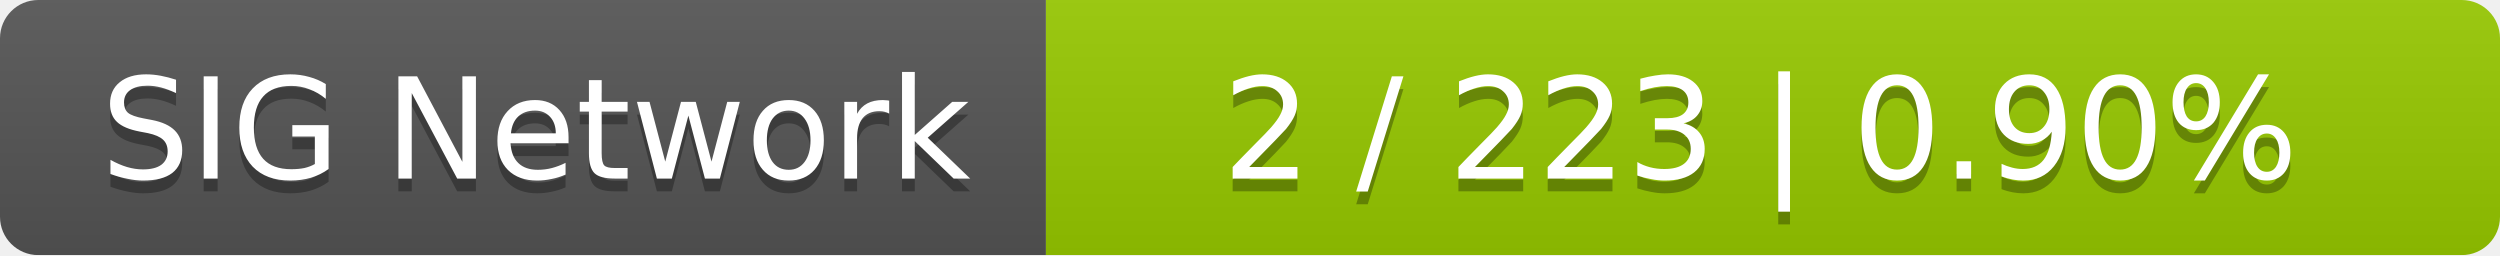
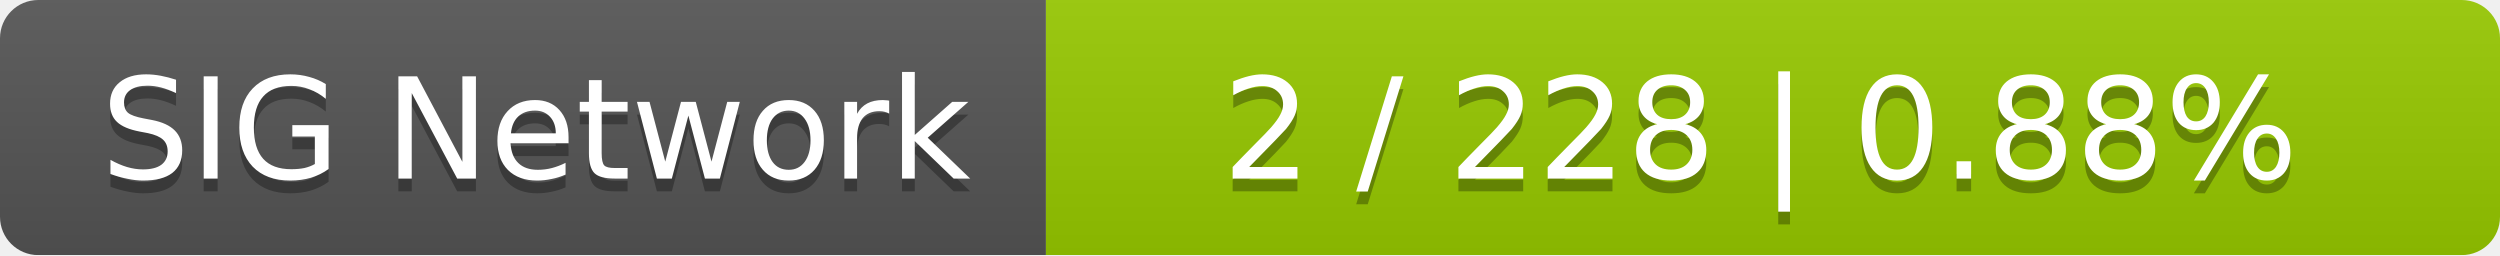
<svg xmlns="http://www.w3.org/2000/svg" width="196" height="20">
  <linearGradient id="smooth" x2="0" y2="100%">
    <stop offset="0" stop-color="#bbb" stop-opacity=".1" />
    <stop offset="1" stop-opacity=".1" />
  </linearGradient>
  <mask id="round">
    <rect width="196" height="20" rx="3" fill="#fff" />
  </mask>
  <g mask="url(#round)">
    <rect width="82" height="20" fill="#555" />
    <rect x="82" width="114" height="20" fill="#97ca00" />
    <rect width="196" height="20" fill="url(#smooth)" />
  </g>
  <g fill="#fff" text-anchor="middle" font-family="DejaVu Sans,Verdana,Geneva,sans-serif" font-size="11">
    <text x="42" y="15" fill="#010101" fill-opacity=".3">SIG Network</text>
    <text x="42" y="14">SIG Network</text>
-     <text x="138" y="15" fill="#010101" fill-opacity=".3">2 / 223    |    0.90%</text>
-     <text x="138" y="14">2 / 223    |    0.90%</text>
+     <text x="138" y="15" fill="#010101" fill-opacity=".3">2 / 228    |    0.88%</text>
+     <text x="138" y="14">2 / 228    |    0.88%</text>
  </g>
</svg>
